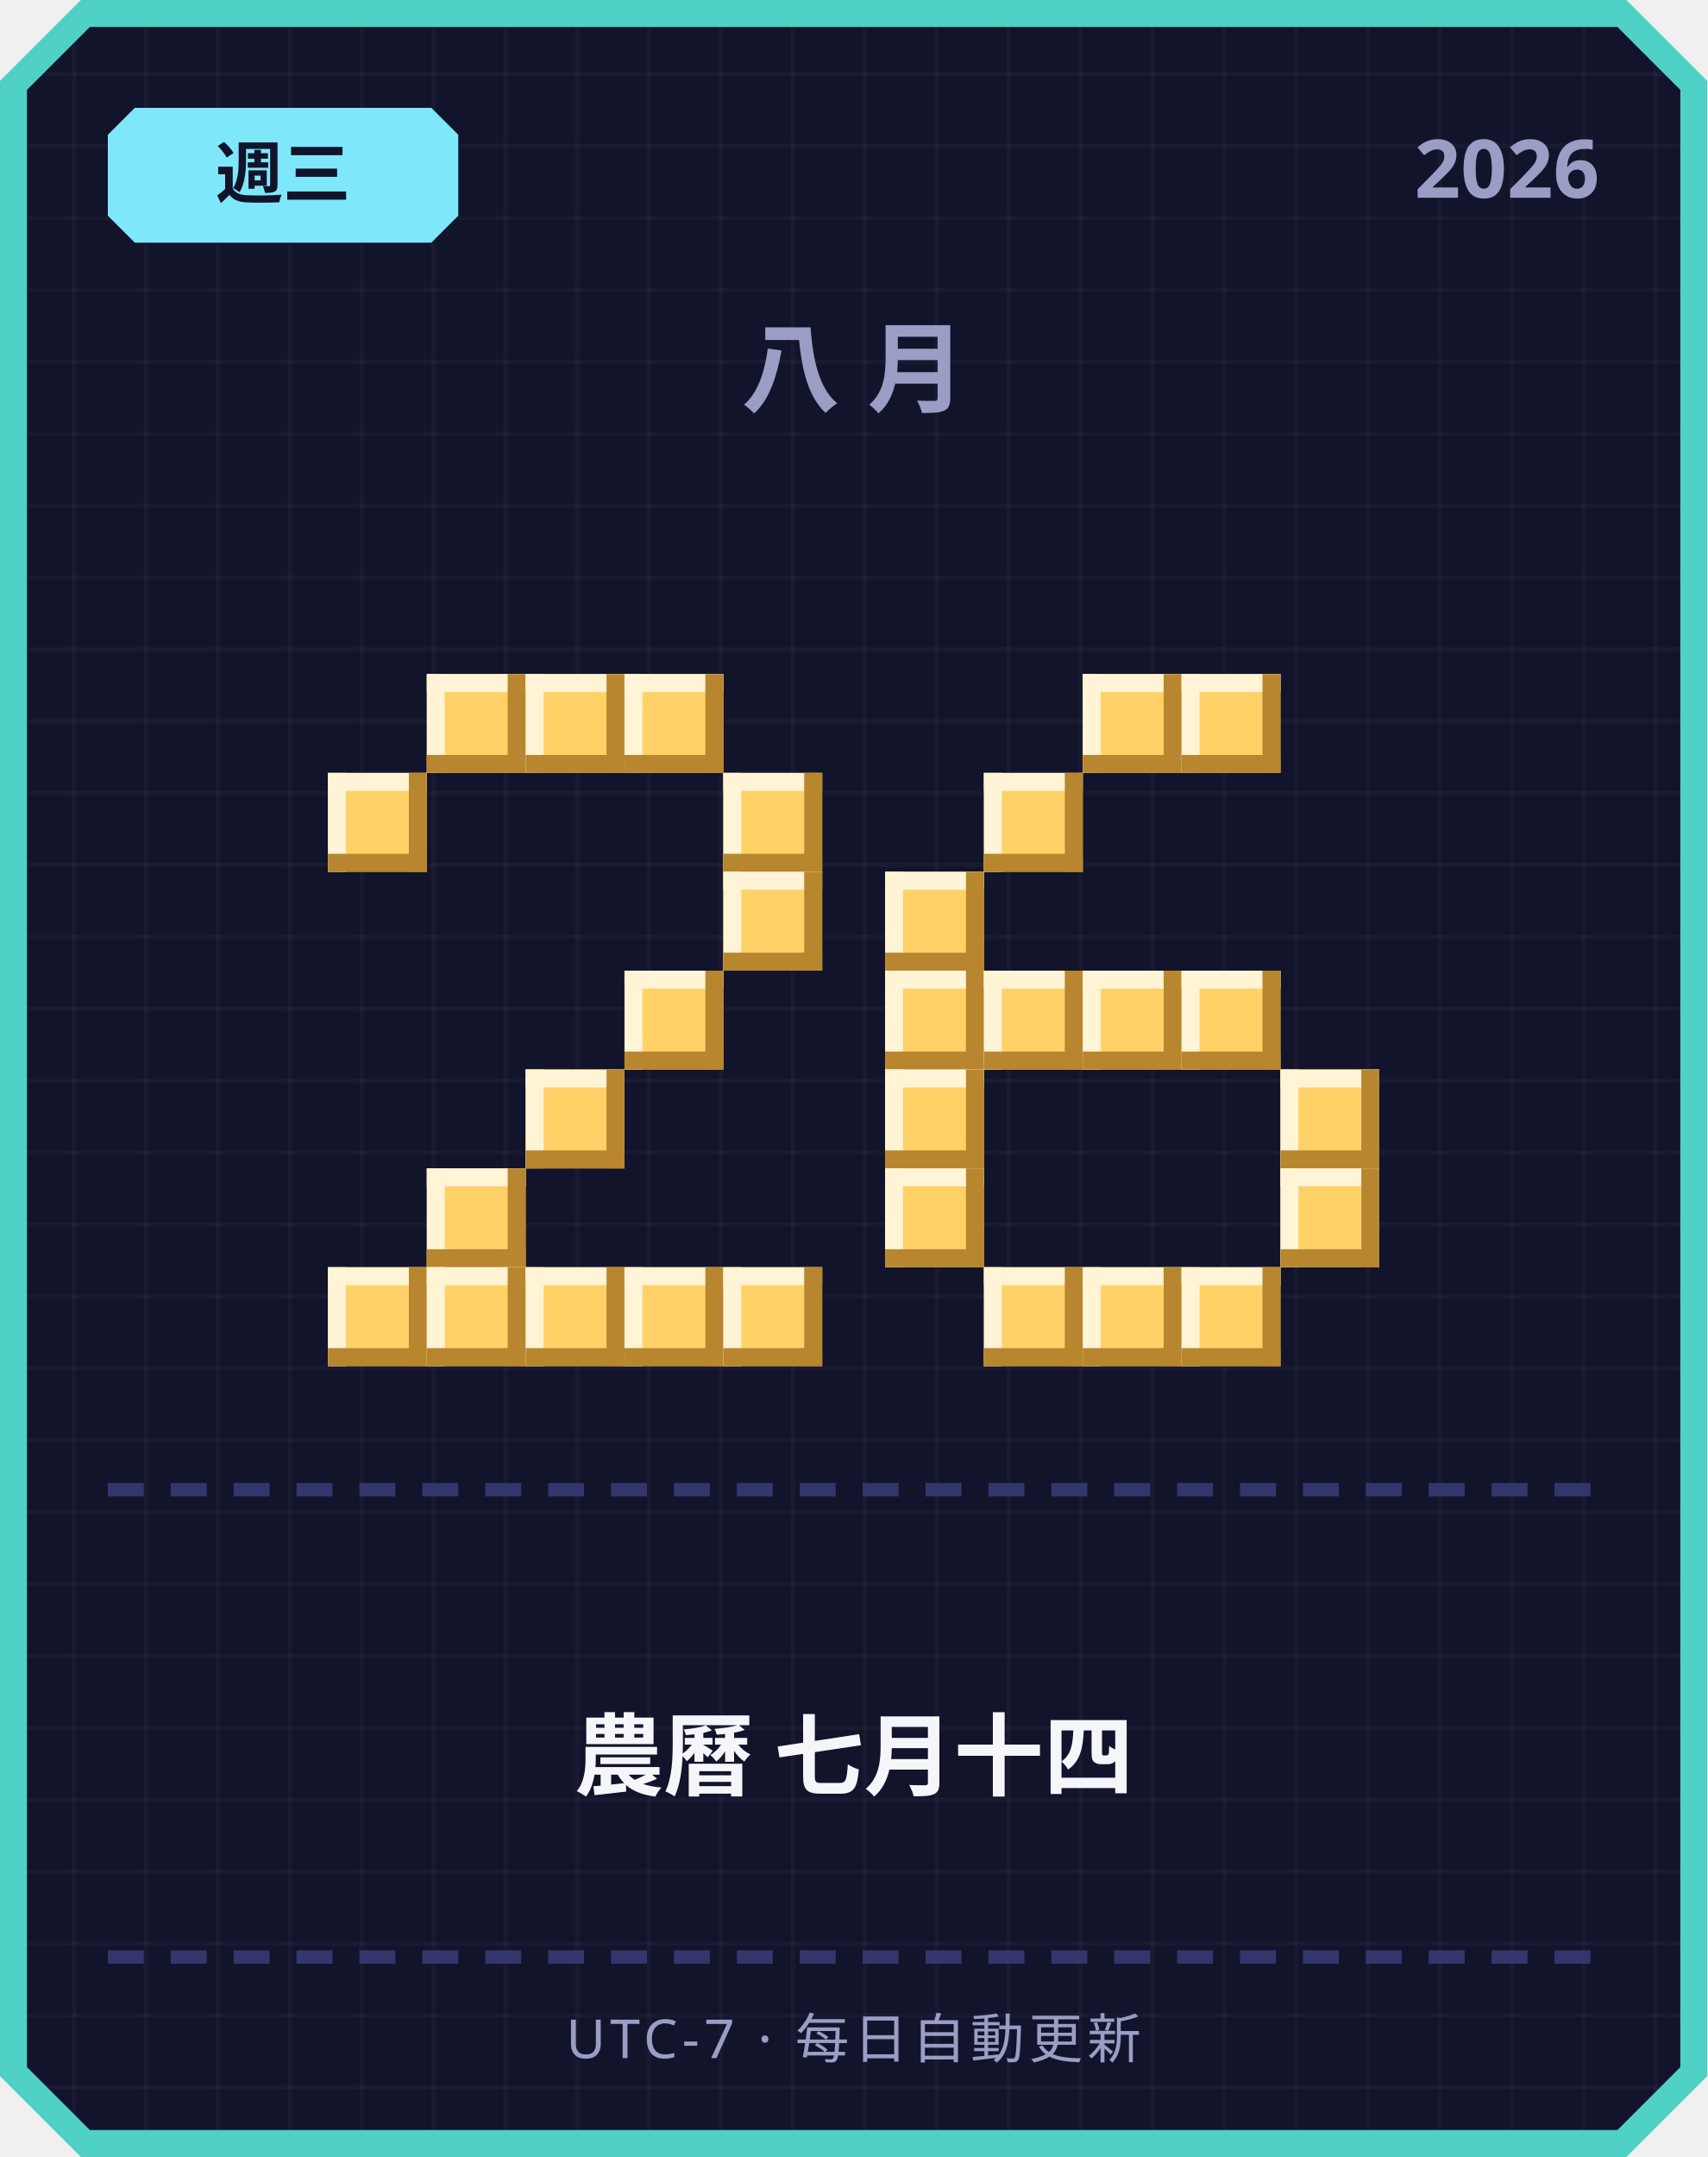
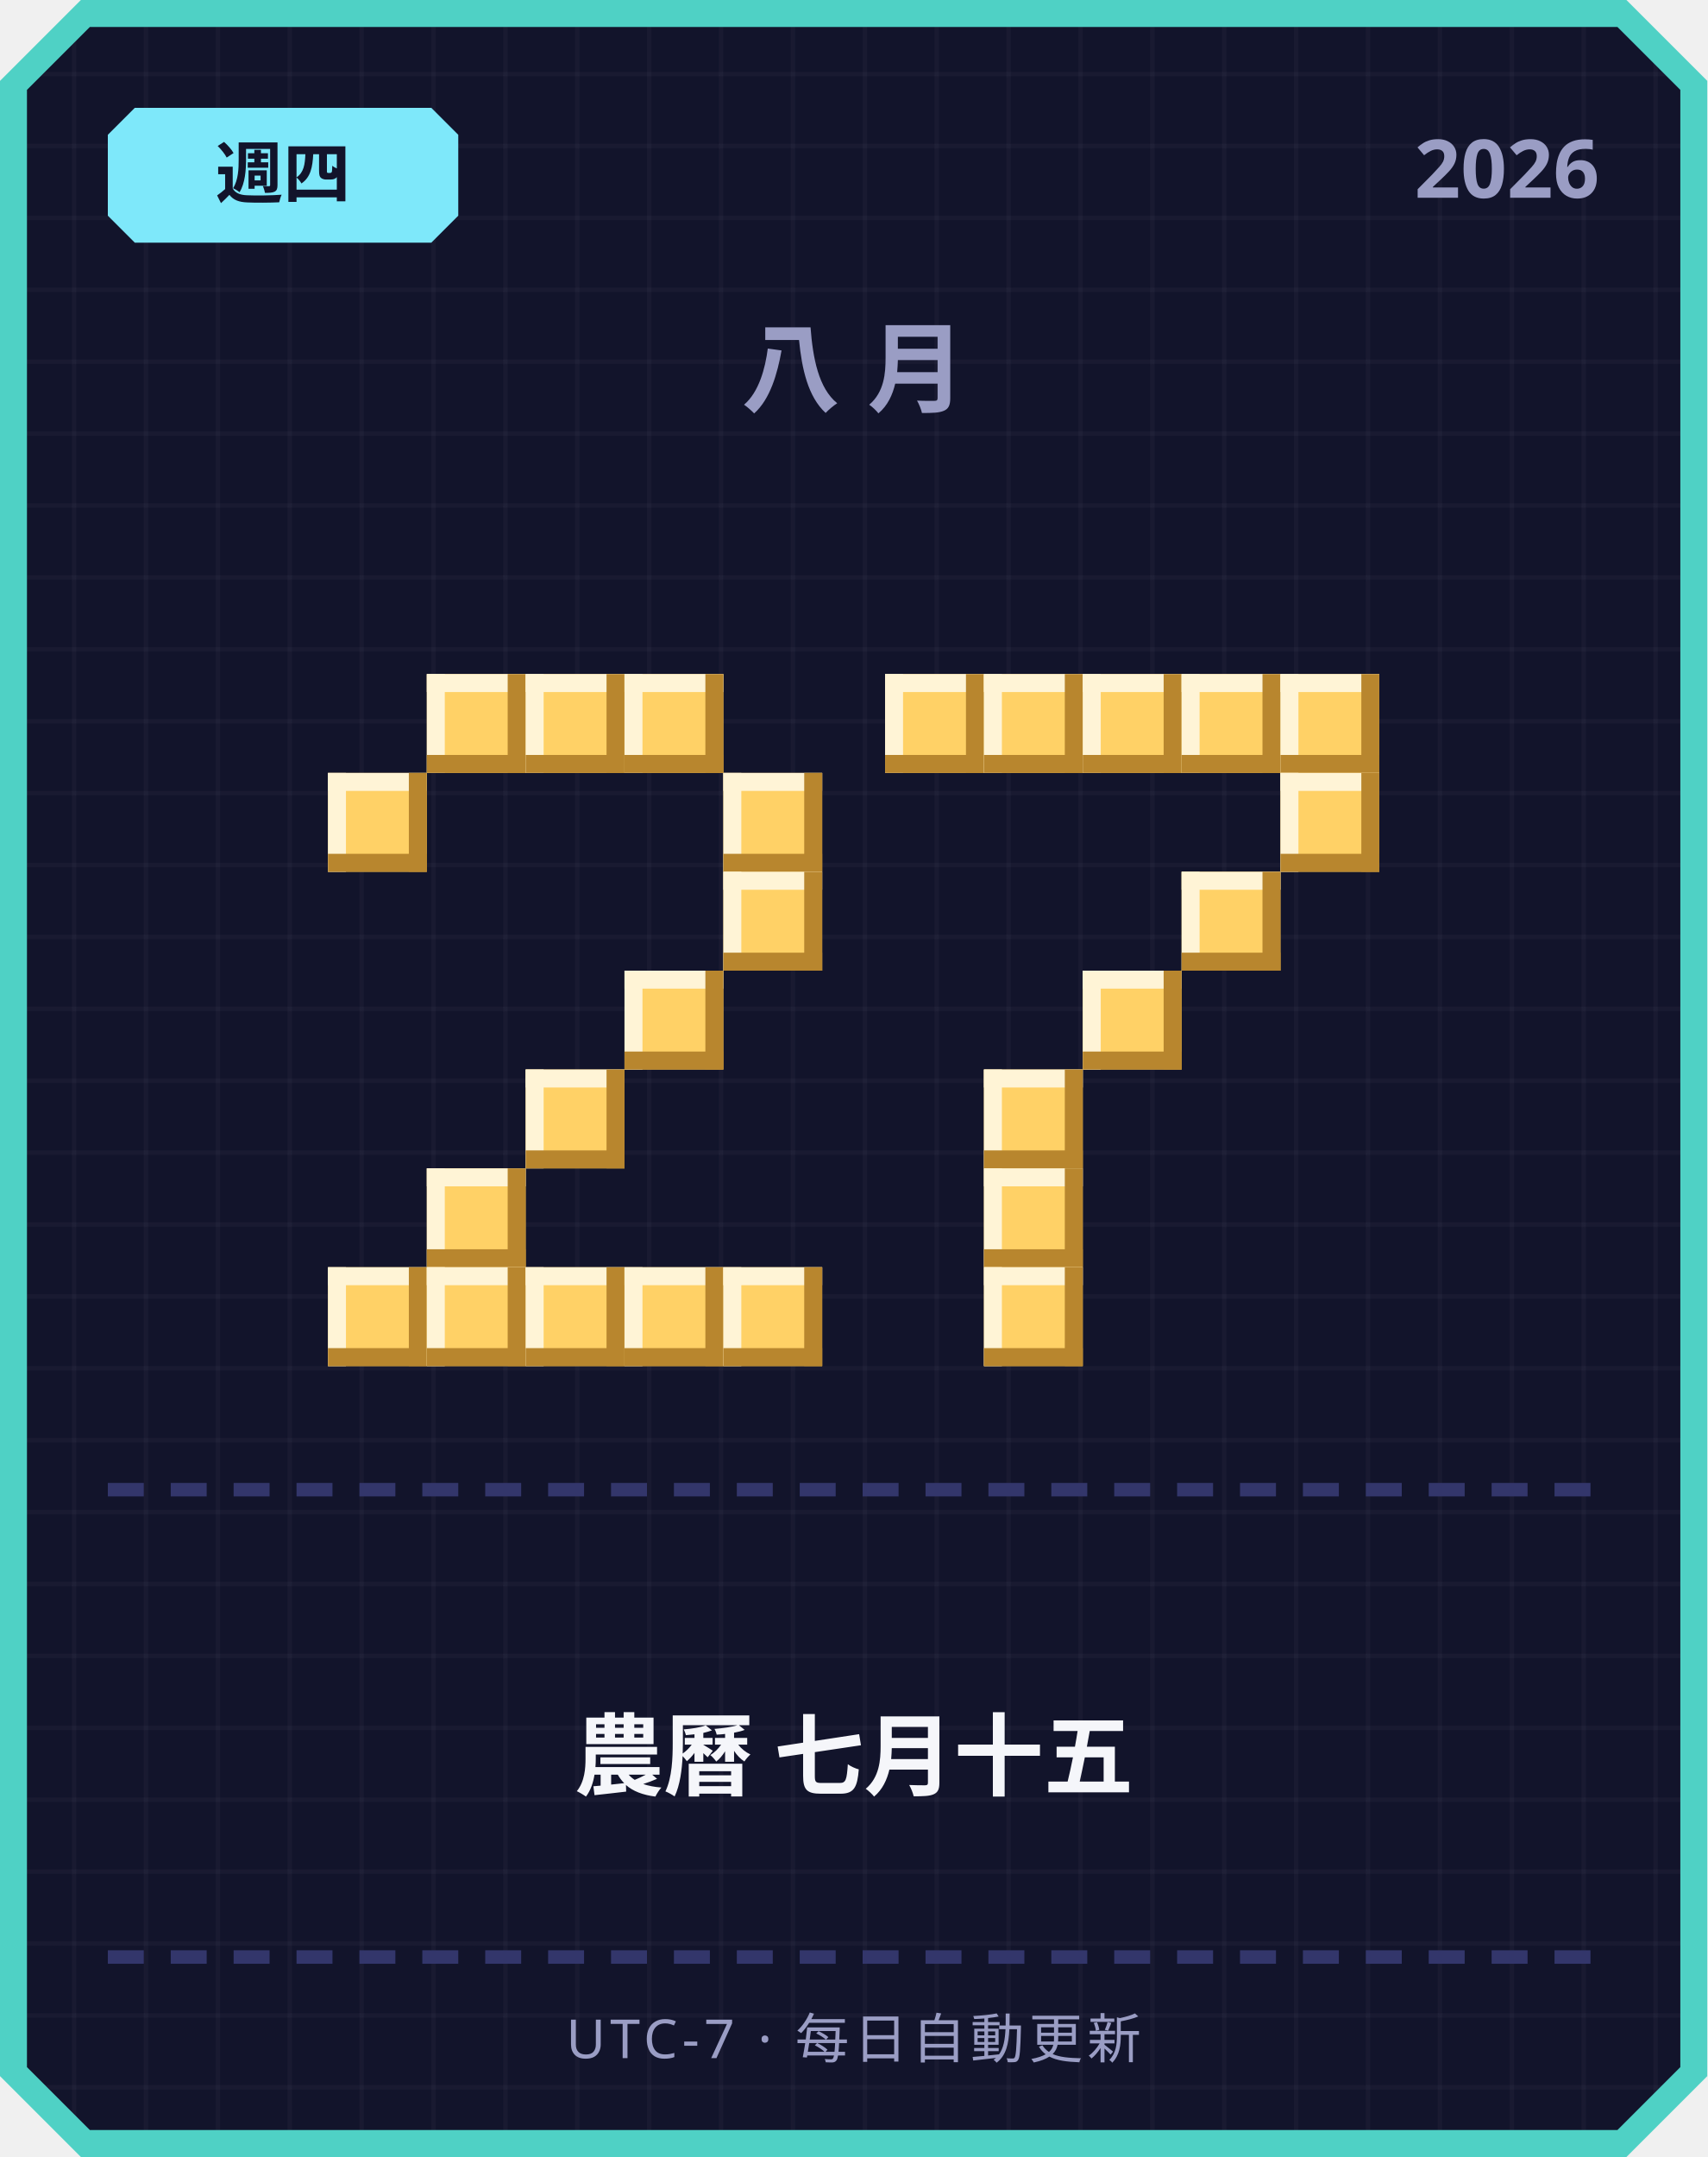
<svg xmlns="http://www.w3.org/2000/svg" width="380" height="480" viewBox="0 0 380 480">
  <defs>
    <pattern id="grid" width="16" height="16" patternUnits="userSpaceOnUse">
      <rect width="16" height="16" fill="#12142b" />
      <rect width="1" height="16" fill="#ffffff" opacity="0.03" />
      <rect width="16" height="1" fill="#ffffff" opacity="0.03" />
    </pattern>
  </defs>
  <path d="M 18,0 L 362,0 L 380,18 L 380,462 L 362,480 L 18,480 L 0,462 L 0,18 Z" fill="#4fd1c5" />
  <path d="M 20,6 L 360,6 L 374,20 L 374,460 L 360,474 L 20,474 L 6,460 L 6,20 Z" fill="url(#grid)" />
  <path d="M 30,24 L 96,24 L 102,30 L 102,48 L 96,54 L 30,54 L 24,48 L 24,30 Z" fill="#7ee8fa" />
-   <text x="63" y="44" text-anchor="middle" font-family="'Segoe UI', sans-serif" font-size="15" font-weight="700" fill="#12142b">週三</text>
+   <text x="63" y="44" text-anchor="middle" font-family="'Segoe UI', sans-serif" font-size="15" font-weight="700" fill="#12142b">週四</text>
  <text x="356" y="44" text-anchor="end" font-family="'Segoe UI', sans-serif" font-size="18" font-weight="700" fill="#9a9dc4">2026</text>
  <text x="190" y="90" text-anchor="middle" font-family="'Segoe UI', sans-serif" font-size="22" font-weight="700" letter-spacing="6" fill="#9a9dc4">八月</text>
  <rect x="95" y="150" width="22" height="22" fill="#ffd166" />
  <rect x="95" y="150" width="22" height="4" fill="#fff4d6" />
  <rect x="95" y="150" width="4" height="22" fill="#fff4d6" />
  <rect x="95" y="168" width="22" height="4" fill="#b8862e" />
  <rect x="113" y="150" width="4" height="22" fill="#b8862e" />
  <rect x="117" y="150" width="22" height="22" fill="#ffd166" />
  <rect x="117" y="150" width="22" height="4" fill="#fff4d6" />
  <rect x="117" y="150" width="4" height="22" fill="#fff4d6" />
  <rect x="117" y="168" width="22" height="4" fill="#b8862e" />
  <rect x="135" y="150" width="4" height="22" fill="#b8862e" />
  <rect x="139" y="150" width="22" height="22" fill="#ffd166" />
  <rect x="139" y="150" width="22" height="4" fill="#fff4d6" />
  <rect x="139" y="150" width="4" height="22" fill="#fff4d6" />
  <rect x="139" y="168" width="22" height="4" fill="#b8862e" />
  <rect x="157" y="150" width="4" height="22" fill="#b8862e" />
  <rect x="73" y="172" width="22" height="22" fill="#ffd166" />
  <rect x="73" y="172" width="22" height="4" fill="#fff4d6" />
  <rect x="73" y="172" width="4" height="22" fill="#fff4d6" />
  <rect x="73" y="190" width="22" height="4" fill="#b8862e" />
  <rect x="91" y="172" width="4" height="22" fill="#b8862e" />
  <rect x="161" y="172" width="22" height="22" fill="#ffd166" />
  <rect x="161" y="172" width="22" height="4" fill="#fff4d6" />
  <rect x="161" y="172" width="4" height="22" fill="#fff4d6" />
  <rect x="161" y="190" width="22" height="4" fill="#b8862e" />
  <rect x="179" y="172" width="4" height="22" fill="#b8862e" />
  <rect x="161" y="194" width="22" height="22" fill="#ffd166" />
  <rect x="161" y="194" width="22" height="4" fill="#fff4d6" />
  <rect x="161" y="194" width="4" height="22" fill="#fff4d6" />
  <rect x="161" y="212" width="22" height="4" fill="#b8862e" />
  <rect x="179" y="194" width="4" height="22" fill="#b8862e" />
  <rect x="139" y="216" width="22" height="22" fill="#ffd166" />
  <rect x="139" y="216" width="22" height="4" fill="#fff4d6" />
  <rect x="139" y="216" width="4" height="22" fill="#fff4d6" />
  <rect x="139" y="234" width="22" height="4" fill="#b8862e" />
  <rect x="157" y="216" width="4" height="22" fill="#b8862e" />
  <rect x="117" y="238" width="22" height="22" fill="#ffd166" />
  <rect x="117" y="238" width="22" height="4" fill="#fff4d6" />
  <rect x="117" y="238" width="4" height="22" fill="#fff4d6" />
  <rect x="117" y="256" width="22" height="4" fill="#b8862e" />
  <rect x="135" y="238" width="4" height="22" fill="#b8862e" />
  <rect x="95" y="260" width="22" height="22" fill="#ffd166" />
  <rect x="95" y="260" width="22" height="4" fill="#fff4d6" />
  <rect x="95" y="260" width="4" height="22" fill="#fff4d6" />
  <rect x="95" y="278" width="22" height="4" fill="#b8862e" />
  <rect x="113" y="260" width="4" height="22" fill="#b8862e" />
  <rect x="73" y="282" width="22" height="22" fill="#ffd166" />
  <rect x="73" y="282" width="22" height="4" fill="#fff4d6" />
  <rect x="73" y="282" width="4" height="22" fill="#fff4d6" />
  <rect x="73" y="300" width="22" height="4" fill="#b8862e" />
  <rect x="91" y="282" width="4" height="22" fill="#b8862e" />
  <rect x="95" y="282" width="22" height="22" fill="#ffd166" />
  <rect x="95" y="282" width="22" height="4" fill="#fff4d6" />
  <rect x="95" y="282" width="4" height="22" fill="#fff4d6" />
  <rect x="95" y="300" width="22" height="4" fill="#b8862e" />
  <rect x="113" y="282" width="4" height="22" fill="#b8862e" />
  <rect x="117" y="282" width="22" height="22" fill="#ffd166" />
  <rect x="117" y="282" width="22" height="4" fill="#fff4d6" />
  <rect x="117" y="282" width="4" height="22" fill="#fff4d6" />
  <rect x="117" y="300" width="22" height="4" fill="#b8862e" />
  <rect x="135" y="282" width="4" height="22" fill="#b8862e" />
  <rect x="139" y="282" width="22" height="22" fill="#ffd166" />
  <rect x="139" y="282" width="22" height="4" fill="#fff4d6" />
  <rect x="139" y="282" width="4" height="22" fill="#fff4d6" />
  <rect x="139" y="300" width="22" height="4" fill="#b8862e" />
  <rect x="157" y="282" width="4" height="22" fill="#b8862e" />
  <rect x="161" y="282" width="22" height="22" fill="#ffd166" />
  <rect x="161" y="282" width="22" height="4" fill="#fff4d6" />
  <rect x="161" y="282" width="4" height="22" fill="#fff4d6" />
  <rect x="161" y="300" width="22" height="4" fill="#b8862e" />
  <rect x="179" y="282" width="4" height="22" fill="#b8862e" />
+   <rect x="197" y="150" width="22" height="22" fill="#ffd166" />
+   <rect x="197" y="150" width="22" height="4" fill="#fff4d6" />
+   <rect x="197" y="150" width="4" height="22" fill="#fff4d6" />
+   <rect x="197" y="168" width="22" height="4" fill="#b8862e" />
+   <rect x="215" y="150" width="4" height="22" fill="#b8862e" />
+   <rect x="219" y="150" width="22" height="22" fill="#ffd166" />
+   <rect x="219" y="150" width="22" height="4" fill="#fff4d6" />
+   <rect x="219" y="150" width="4" height="22" fill="#fff4d6" />
+   <rect x="219" y="168" width="22" height="4" fill="#b8862e" />
+   <rect x="237" y="150" width="4" height="22" fill="#b8862e" />
  <rect x="241" y="150" width="22" height="22" fill="#ffd166" />
  <rect x="241" y="150" width="22" height="4" fill="#fff4d6" />
  <rect x="241" y="150" width="4" height="22" fill="#fff4d6" />
  <rect x="241" y="168" width="22" height="4" fill="#b8862e" />
  <rect x="259" y="150" width="4" height="22" fill="#b8862e" />
  <rect x="263" y="150" width="22" height="22" fill="#ffd166" />
  <rect x="263" y="150" width="22" height="4" fill="#fff4d6" />
  <rect x="263" y="150" width="4" height="22" fill="#fff4d6" />
  <rect x="263" y="168" width="22" height="4" fill="#b8862e" />
  <rect x="281" y="150" width="4" height="22" fill="#b8862e" />
-   <rect x="219" y="172" width="22" height="22" fill="#ffd166" />
-   <rect x="219" y="172" width="22" height="4" fill="#fff4d6" />
-   <rect x="219" y="172" width="4" height="22" fill="#fff4d6" />
-   <rect x="219" y="190" width="22" height="4" fill="#b8862e" />
-   <rect x="237" y="172" width="4" height="22" fill="#b8862e" />
-   <rect x="197" y="194" width="22" height="22" fill="#ffd166" />
-   <rect x="197" y="194" width="22" height="4" fill="#fff4d6" />
-   <rect x="197" y="194" width="4" height="22" fill="#fff4d6" />
-   <rect x="197" y="212" width="22" height="4" fill="#b8862e" />
-   <rect x="215" y="194" width="4" height="22" fill="#b8862e" />
-   <rect x="197" y="216" width="22" height="22" fill="#ffd166" />
-   <rect x="197" y="216" width="22" height="4" fill="#fff4d6" />
-   <rect x="197" y="216" width="4" height="22" fill="#fff4d6" />
-   <rect x="197" y="234" width="22" height="4" fill="#b8862e" />
-   <rect x="215" y="216" width="4" height="22" fill="#b8862e" />
-   <rect x="219" y="216" width="22" height="22" fill="#ffd166" />
-   <rect x="219" y="216" width="22" height="4" fill="#fff4d6" />
-   <rect x="219" y="216" width="4" height="22" fill="#fff4d6" />
-   <rect x="219" y="234" width="22" height="4" fill="#b8862e" />
-   <rect x="237" y="216" width="4" height="22" fill="#b8862e" />
+   <rect x="285" y="150" width="22" height="22" fill="#ffd166" />
+   <rect x="285" y="150" width="22" height="4" fill="#fff4d6" />
+   <rect x="285" y="150" width="4" height="22" fill="#fff4d6" />
+   <rect x="285" y="168" width="22" height="4" fill="#b8862e" />
+   <rect x="303" y="150" width="4" height="22" fill="#b8862e" />
+   <rect x="285" y="172" width="22" height="22" fill="#ffd166" />
+   <rect x="285" y="172" width="22" height="4" fill="#fff4d6" />
+   <rect x="285" y="172" width="4" height="22" fill="#fff4d6" />
+   <rect x="285" y="190" width="22" height="4" fill="#b8862e" />
+   <rect x="303" y="172" width="4" height="22" fill="#b8862e" />
+   <rect x="263" y="194" width="22" height="22" fill="#ffd166" />
+   <rect x="263" y="194" width="22" height="4" fill="#fff4d6" />
+   <rect x="263" y="194" width="4" height="22" fill="#fff4d6" />
+   <rect x="263" y="212" width="22" height="4" fill="#b8862e" />
+   <rect x="281" y="194" width="4" height="22" fill="#b8862e" />
  <rect x="241" y="216" width="22" height="22" fill="#ffd166" />
  <rect x="241" y="216" width="22" height="4" fill="#fff4d6" />
  <rect x="241" y="216" width="4" height="22" fill="#fff4d6" />
  <rect x="241" y="234" width="22" height="4" fill="#b8862e" />
  <rect x="259" y="216" width="4" height="22" fill="#b8862e" />
-   <rect x="263" y="216" width="22" height="22" fill="#ffd166" />
-   <rect x="263" y="216" width="22" height="4" fill="#fff4d6" />
-   <rect x="263" y="216" width="4" height="22" fill="#fff4d6" />
-   <rect x="263" y="234" width="22" height="4" fill="#b8862e" />
-   <rect x="281" y="216" width="4" height="22" fill="#b8862e" />
-   <rect x="197" y="238" width="22" height="22" fill="#ffd166" />
-   <rect x="197" y="238" width="22" height="4" fill="#fff4d6" />
-   <rect x="197" y="238" width="4" height="22" fill="#fff4d6" />
-   <rect x="197" y="256" width="22" height="4" fill="#b8862e" />
-   <rect x="215" y="238" width="4" height="22" fill="#b8862e" />
-   <rect x="285" y="238" width="22" height="22" fill="#ffd166" />
-   <rect x="285" y="238" width="22" height="4" fill="#fff4d6" />
-   <rect x="285" y="238" width="4" height="22" fill="#fff4d6" />
-   <rect x="285" y="256" width="22" height="4" fill="#b8862e" />
-   <rect x="303" y="238" width="4" height="22" fill="#b8862e" />
-   <rect x="197" y="260" width="22" height="22" fill="#ffd166" />
-   <rect x="197" y="260" width="22" height="4" fill="#fff4d6" />
-   <rect x="197" y="260" width="4" height="22" fill="#fff4d6" />
-   <rect x="197" y="278" width="22" height="4" fill="#b8862e" />
-   <rect x="215" y="260" width="4" height="22" fill="#b8862e" />
-   <rect x="285" y="260" width="22" height="22" fill="#ffd166" />
-   <rect x="285" y="260" width="22" height="4" fill="#fff4d6" />
-   <rect x="285" y="260" width="4" height="22" fill="#fff4d6" />
-   <rect x="285" y="278" width="22" height="4" fill="#b8862e" />
-   <rect x="303" y="260" width="4" height="22" fill="#b8862e" />
+   <rect x="219" y="238" width="22" height="22" fill="#ffd166" />
+   <rect x="219" y="238" width="22" height="4" fill="#fff4d6" />
+   <rect x="219" y="238" width="4" height="22" fill="#fff4d6" />
+   <rect x="219" y="256" width="22" height="4" fill="#b8862e" />
+   <rect x="237" y="238" width="4" height="22" fill="#b8862e" />
+   <rect x="219" y="260" width="22" height="22" fill="#ffd166" />
+   <rect x="219" y="260" width="22" height="4" fill="#fff4d6" />
+   <rect x="219" y="260" width="4" height="22" fill="#fff4d6" />
+   <rect x="219" y="278" width="22" height="4" fill="#b8862e" />
+   <rect x="237" y="260" width="4" height="22" fill="#b8862e" />
  <rect x="219" y="282" width="22" height="22" fill="#ffd166" />
  <rect x="219" y="282" width="22" height="4" fill="#fff4d6" />
  <rect x="219" y="282" width="4" height="22" fill="#fff4d6" />
  <rect x="219" y="300" width="22" height="4" fill="#b8862e" />
  <rect x="237" y="282" width="4" height="22" fill="#b8862e" />
-   <rect x="241" y="282" width="22" height="22" fill="#ffd166" />
-   <rect x="241" y="282" width="22" height="4" fill="#fff4d6" />
-   <rect x="241" y="282" width="4" height="22" fill="#fff4d6" />
-   <rect x="241" y="300" width="22" height="4" fill="#b8862e" />
-   <rect x="259" y="282" width="4" height="22" fill="#b8862e" />
-   <rect x="263" y="282" width="22" height="22" fill="#ffd166" />
-   <rect x="263" y="282" width="22" height="4" fill="#fff4d6" />
-   <rect x="263" y="282" width="4" height="22" fill="#fff4d6" />
-   <rect x="263" y="300" width="22" height="4" fill="#b8862e" />
-   <rect x="281" y="282" width="4" height="22" fill="#b8862e" />
  <rect x="24" y="330" width="8" height="3" fill="#33366b" />
  <rect x="38" y="330" width="8" height="3" fill="#33366b" />
  <rect x="52" y="330" width="8" height="3" fill="#33366b" />
  <rect x="66" y="330" width="8" height="3" fill="#33366b" />
  <rect x="80" y="330" width="8" height="3" fill="#33366b" />
  <rect x="94" y="330" width="8" height="3" fill="#33366b" />
  <rect x="108" y="330" width="8" height="3" fill="#33366b" />
  <rect x="122" y="330" width="8" height="3" fill="#33366b" />
  <rect x="136" y="330" width="8" height="3" fill="#33366b" />
  <rect x="150" y="330" width="8" height="3" fill="#33366b" />
  <rect x="164" y="330" width="8" height="3" fill="#33366b" />
  <rect x="178" y="330" width="8" height="3" fill="#33366b" />
  <rect x="192" y="330" width="8" height="3" fill="#33366b" />
  <rect x="206" y="330" width="8" height="3" fill="#33366b" />
  <rect x="220" y="330" width="8" height="3" fill="#33366b" />
  <rect x="234" y="330" width="8" height="3" fill="#33366b" />
  <rect x="248" y="330" width="8" height="3" fill="#33366b" />
  <rect x="262" y="330" width="8" height="3" fill="#33366b" />
  <rect x="276" y="330" width="8" height="3" fill="#33366b" />
  <rect x="290" y="330" width="8" height="3" fill="#33366b" />
  <rect x="304" y="330" width="8" height="3" fill="#33366b" />
  <rect x="318" y="330" width="8" height="3" fill="#33366b" />
  <rect x="332" y="330" width="8" height="3" fill="#33366b" />
  <rect x="346" y="330" width="8" height="3" fill="#33366b" />
-   <text x="190" y="398" text-anchor="middle" font-family="'Segoe UI', 'Microsoft JhengHei', sans-serif" font-size="20" font-weight="700" fill="#f5f6fa">農曆 七月十四</text>
+   <text x="190" y="398" text-anchor="middle" font-family="'Segoe UI', 'Microsoft JhengHei', sans-serif" font-size="20" font-weight="700" fill="#f5f6fa">農曆 七月十五</text>
  <rect x="24" y="434" width="8" height="3" fill="#33366b" />
  <rect x="38" y="434" width="8" height="3" fill="#33366b" />
  <rect x="52" y="434" width="8" height="3" fill="#33366b" />
  <rect x="66" y="434" width="8" height="3" fill="#33366b" />
  <rect x="80" y="434" width="8" height="3" fill="#33366b" />
  <rect x="94" y="434" width="8" height="3" fill="#33366b" />
  <rect x="108" y="434" width="8" height="3" fill="#33366b" />
  <rect x="122" y="434" width="8" height="3" fill="#33366b" />
  <rect x="136" y="434" width="8" height="3" fill="#33366b" />
  <rect x="150" y="434" width="8" height="3" fill="#33366b" />
  <rect x="164" y="434" width="8" height="3" fill="#33366b" />
  <rect x="178" y="434" width="8" height="3" fill="#33366b" />
  <rect x="192" y="434" width="8" height="3" fill="#33366b" />
  <rect x="206" y="434" width="8" height="3" fill="#33366b" />
  <rect x="220" y="434" width="8" height="3" fill="#33366b" />
  <rect x="234" y="434" width="8" height="3" fill="#33366b" />
  <rect x="248" y="434" width="8" height="3" fill="#33366b" />
  <rect x="262" y="434" width="8" height="3" fill="#33366b" />
  <rect x="276" y="434" width="8" height="3" fill="#33366b" />
  <rect x="290" y="434" width="8" height="3" fill="#33366b" />
  <rect x="304" y="434" width="8" height="3" fill="#33366b" />
  <rect x="318" y="434" width="8" height="3" fill="#33366b" />
  <rect x="332" y="434" width="8" height="3" fill="#33366b" />
  <rect x="346" y="434" width="8" height="3" fill="#33366b" />
  <text x="190" y="458" text-anchor="middle" font-family="'Segoe UI', sans-serif" font-size="12" letter-spacing="1" fill="#9a9dc4">UTC-7 · 每日自動更新</text>
</svg>
